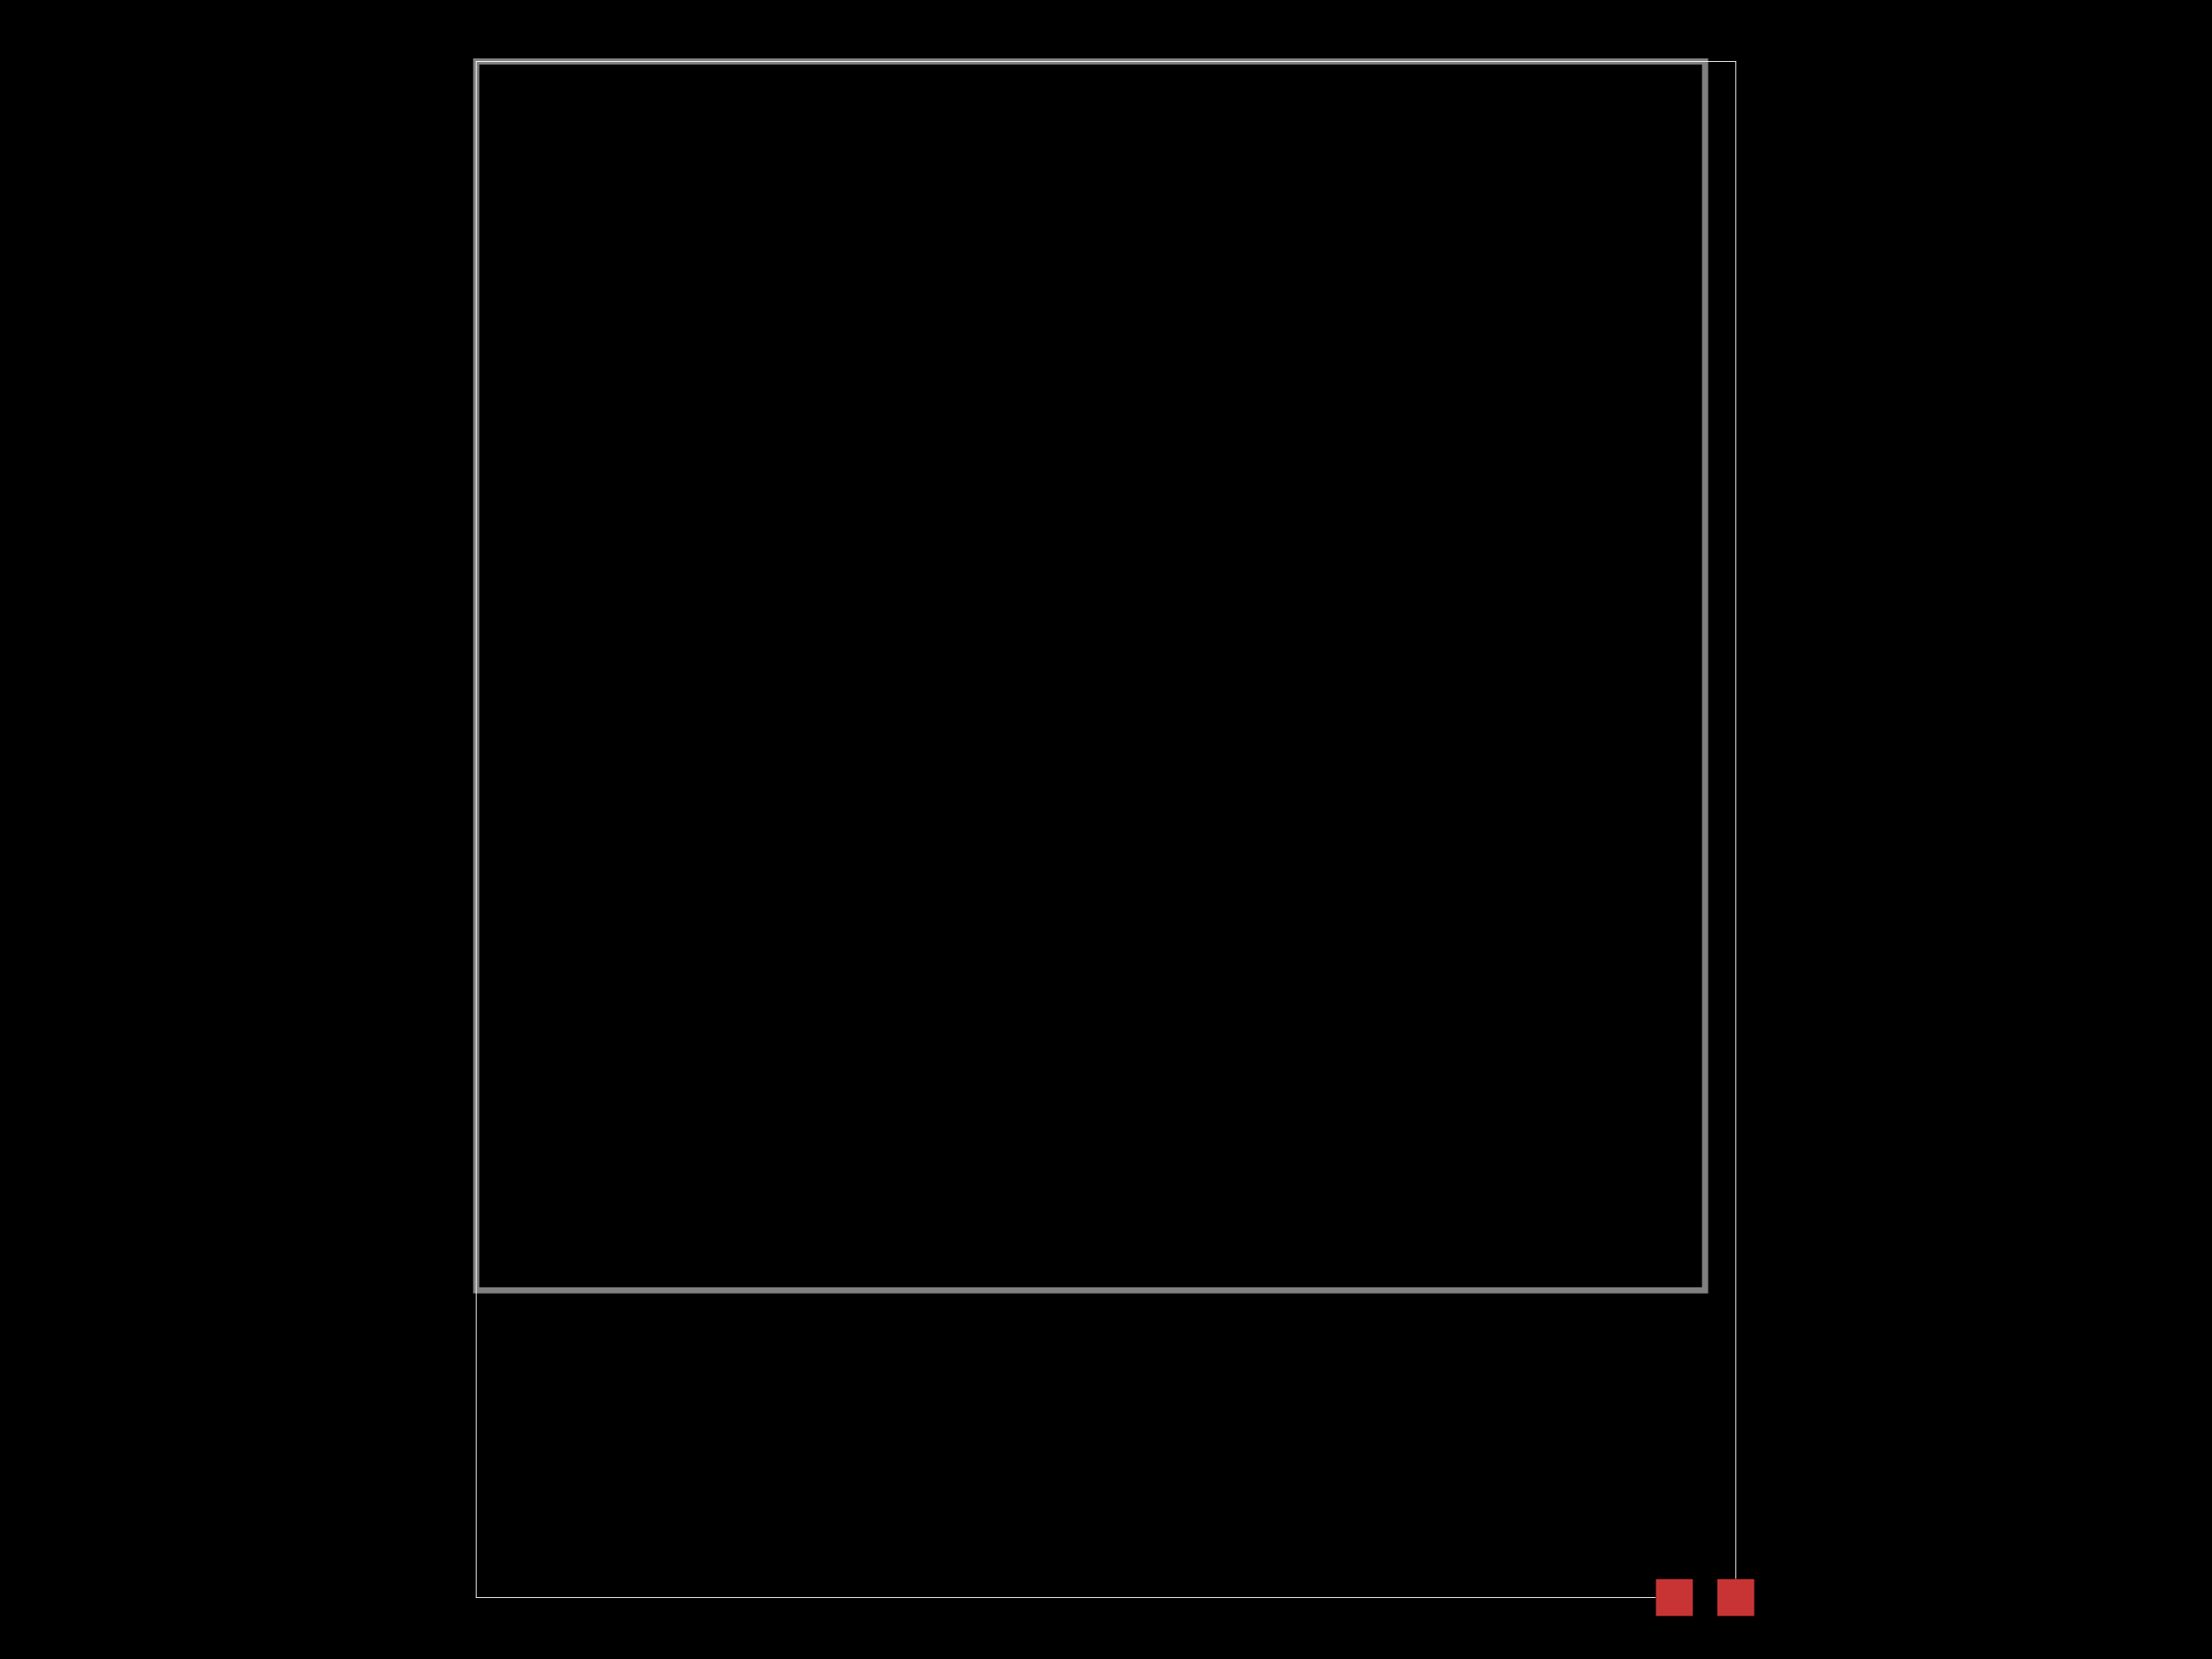
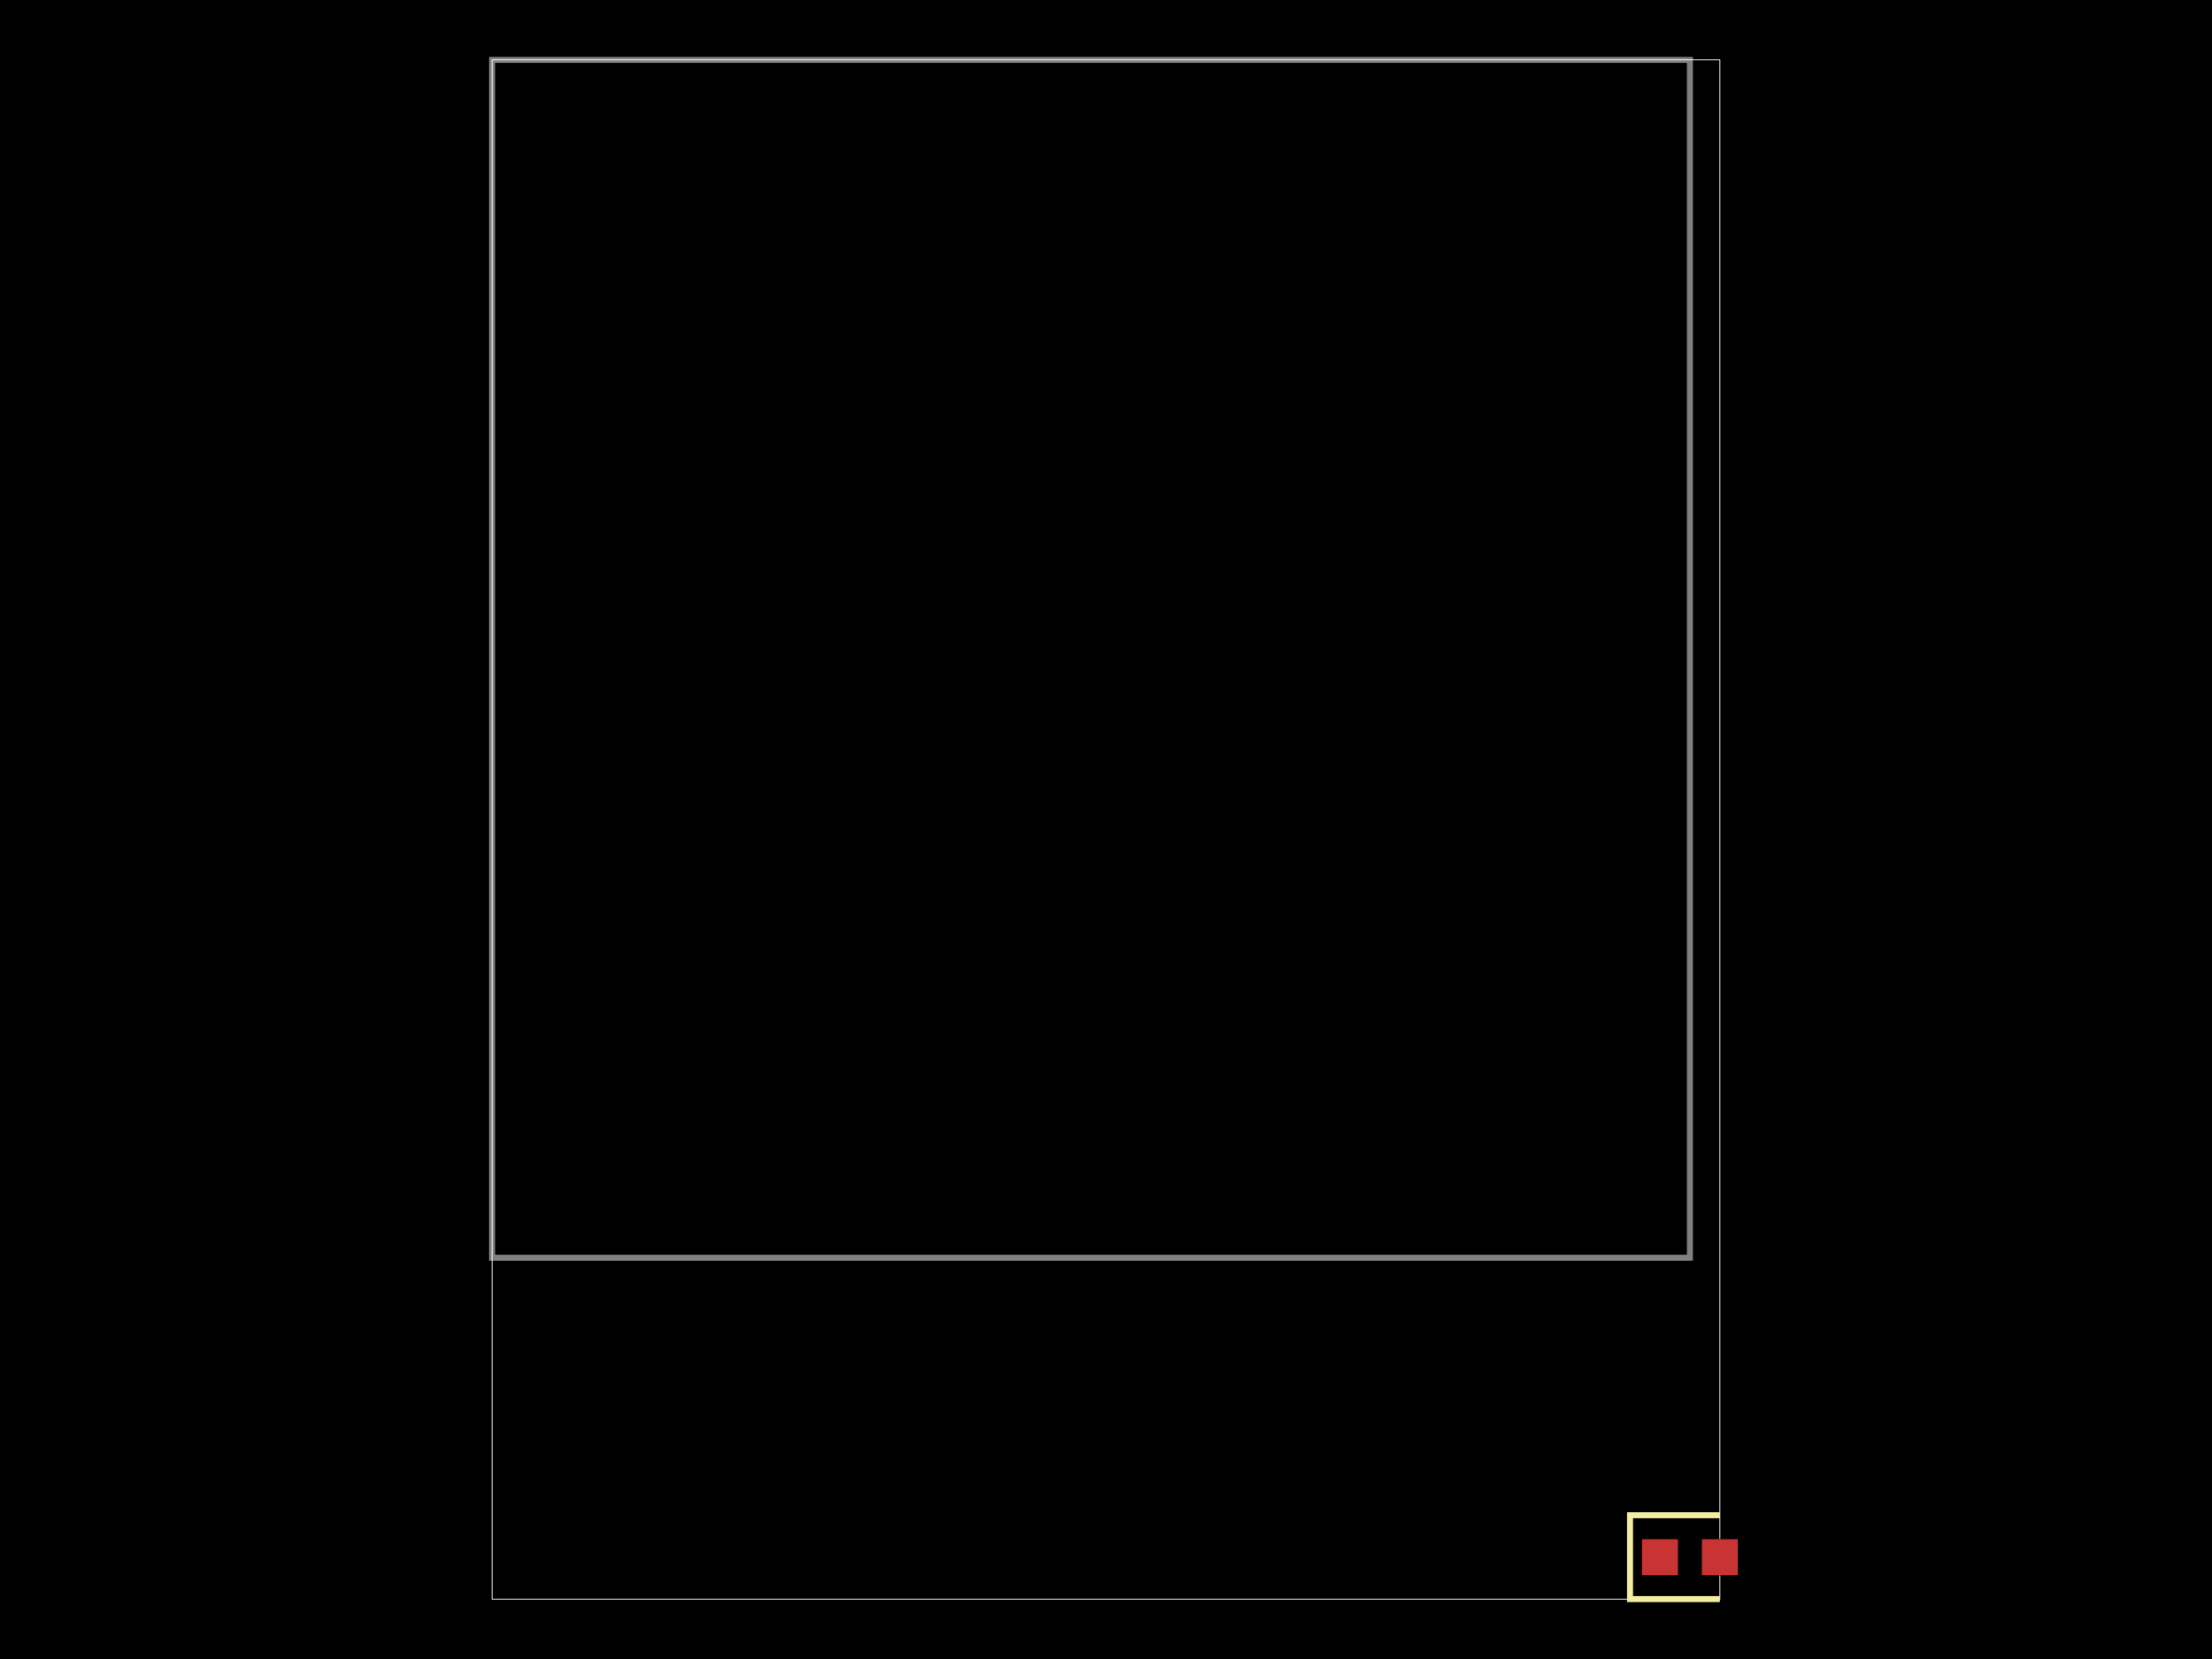
<svg xmlns="http://www.w3.org/2000/svg" width="800" height="600">
  <style>
              .boundary { fill: #000; }
              .pcb-board { fill: none; }
              .pcb-trace { fill: none; }
              .pcb-hole-outer { fill: rgb(200, 52, 52); }
              .pcb-hole-inner { fill: rgb(255, 38, 226); }
              .pcb-pad { }
              .pcb-boundary { fill: none; stroke: #fff; stroke-width: 0.3; }
              .pcb-silkscreen { fill: none; }
              .pcb-silkscreen-top { stroke: #f2eda1; }
              .pcb-silkscreen-bottom { stroke: #f2eda1; }
              .pcb-silkscreen-text { fill: #f2eda1; }
            </style>
  <rect class="boundary" x="0" y="0" width="800" height="600" />
-   <rect class="pcb-boundary" x="172.222" y="22.222" width="455.556" height="555.556" />
-   <path class="pcb-board" d="M 172.222 466.667 L 616.667 466.667 L 616.667 22.222 L 172.222 22.222 Z" stroke="rgba(255, 255, 255, 0.5)" stroke-width="2.222" />
-   <g transform="translate(616.6667, 577.7778) rotate(0) scale(1, -1)">
-     <rect class="pcb-component" x="-17.778" y="-6.667" width="35.556" height="13.333" />
-     <rect class="pcb-component-outline" x="-17.778" y="-6.667" width="35.556" height="13.333" />
+   <rect class="pcb-boundary" x="177.978" y="21.661" width="444.043" height="556.679" />
+   <path class="pcb-board" d="M 177.978 454.874 L 611.191 454.874 L 611.191 21.661 L 177.978 21.661 Z" stroke="rgba(255, 255, 255, 0.5)" stroke-width="2.166" />
+   <g transform="translate(611.1913, 563.1769) rotate(0) scale(1, -1)">
+     <rect class="pcb-component" x="-17.329" y="-6.498" width="34.657" height="12.996" />
+     <rect class="pcb-component-outline" x="-17.329" y="-6.498" width="34.657" height="12.996" />
  </g>
-   <rect class="pcb-pad" fill="rgb(200, 52, 52)" x="598.889" y="571.111" width="13.333" height="13.333" />
-   <rect class="pcb-pad" fill="rgb(200, 52, 52)" x="621.111" y="571.111" width="13.333" height="13.333" />
+   <rect class="pcb-pad" fill="rgb(200, 52, 52)" x="593.863" y="556.679" width="12.996" height="12.996" />
+   <rect class="pcb-pad" fill="rgb(200, 52, 52)" x="615.523" y="556.679" width="12.996" height="12.996" />
+   <path class="pcb-silkscreen pcb-silkscreen-top" d="M 622.022 548.014 L 589.531 548.014 L 589.531 578.339 L 622.022 578.339" stroke-width="2.166" data-pcb-component-id="pcb_component_0" data-pcb-silkscreen-path-id="pcb_silkscreen_path_0" />
</svg>
